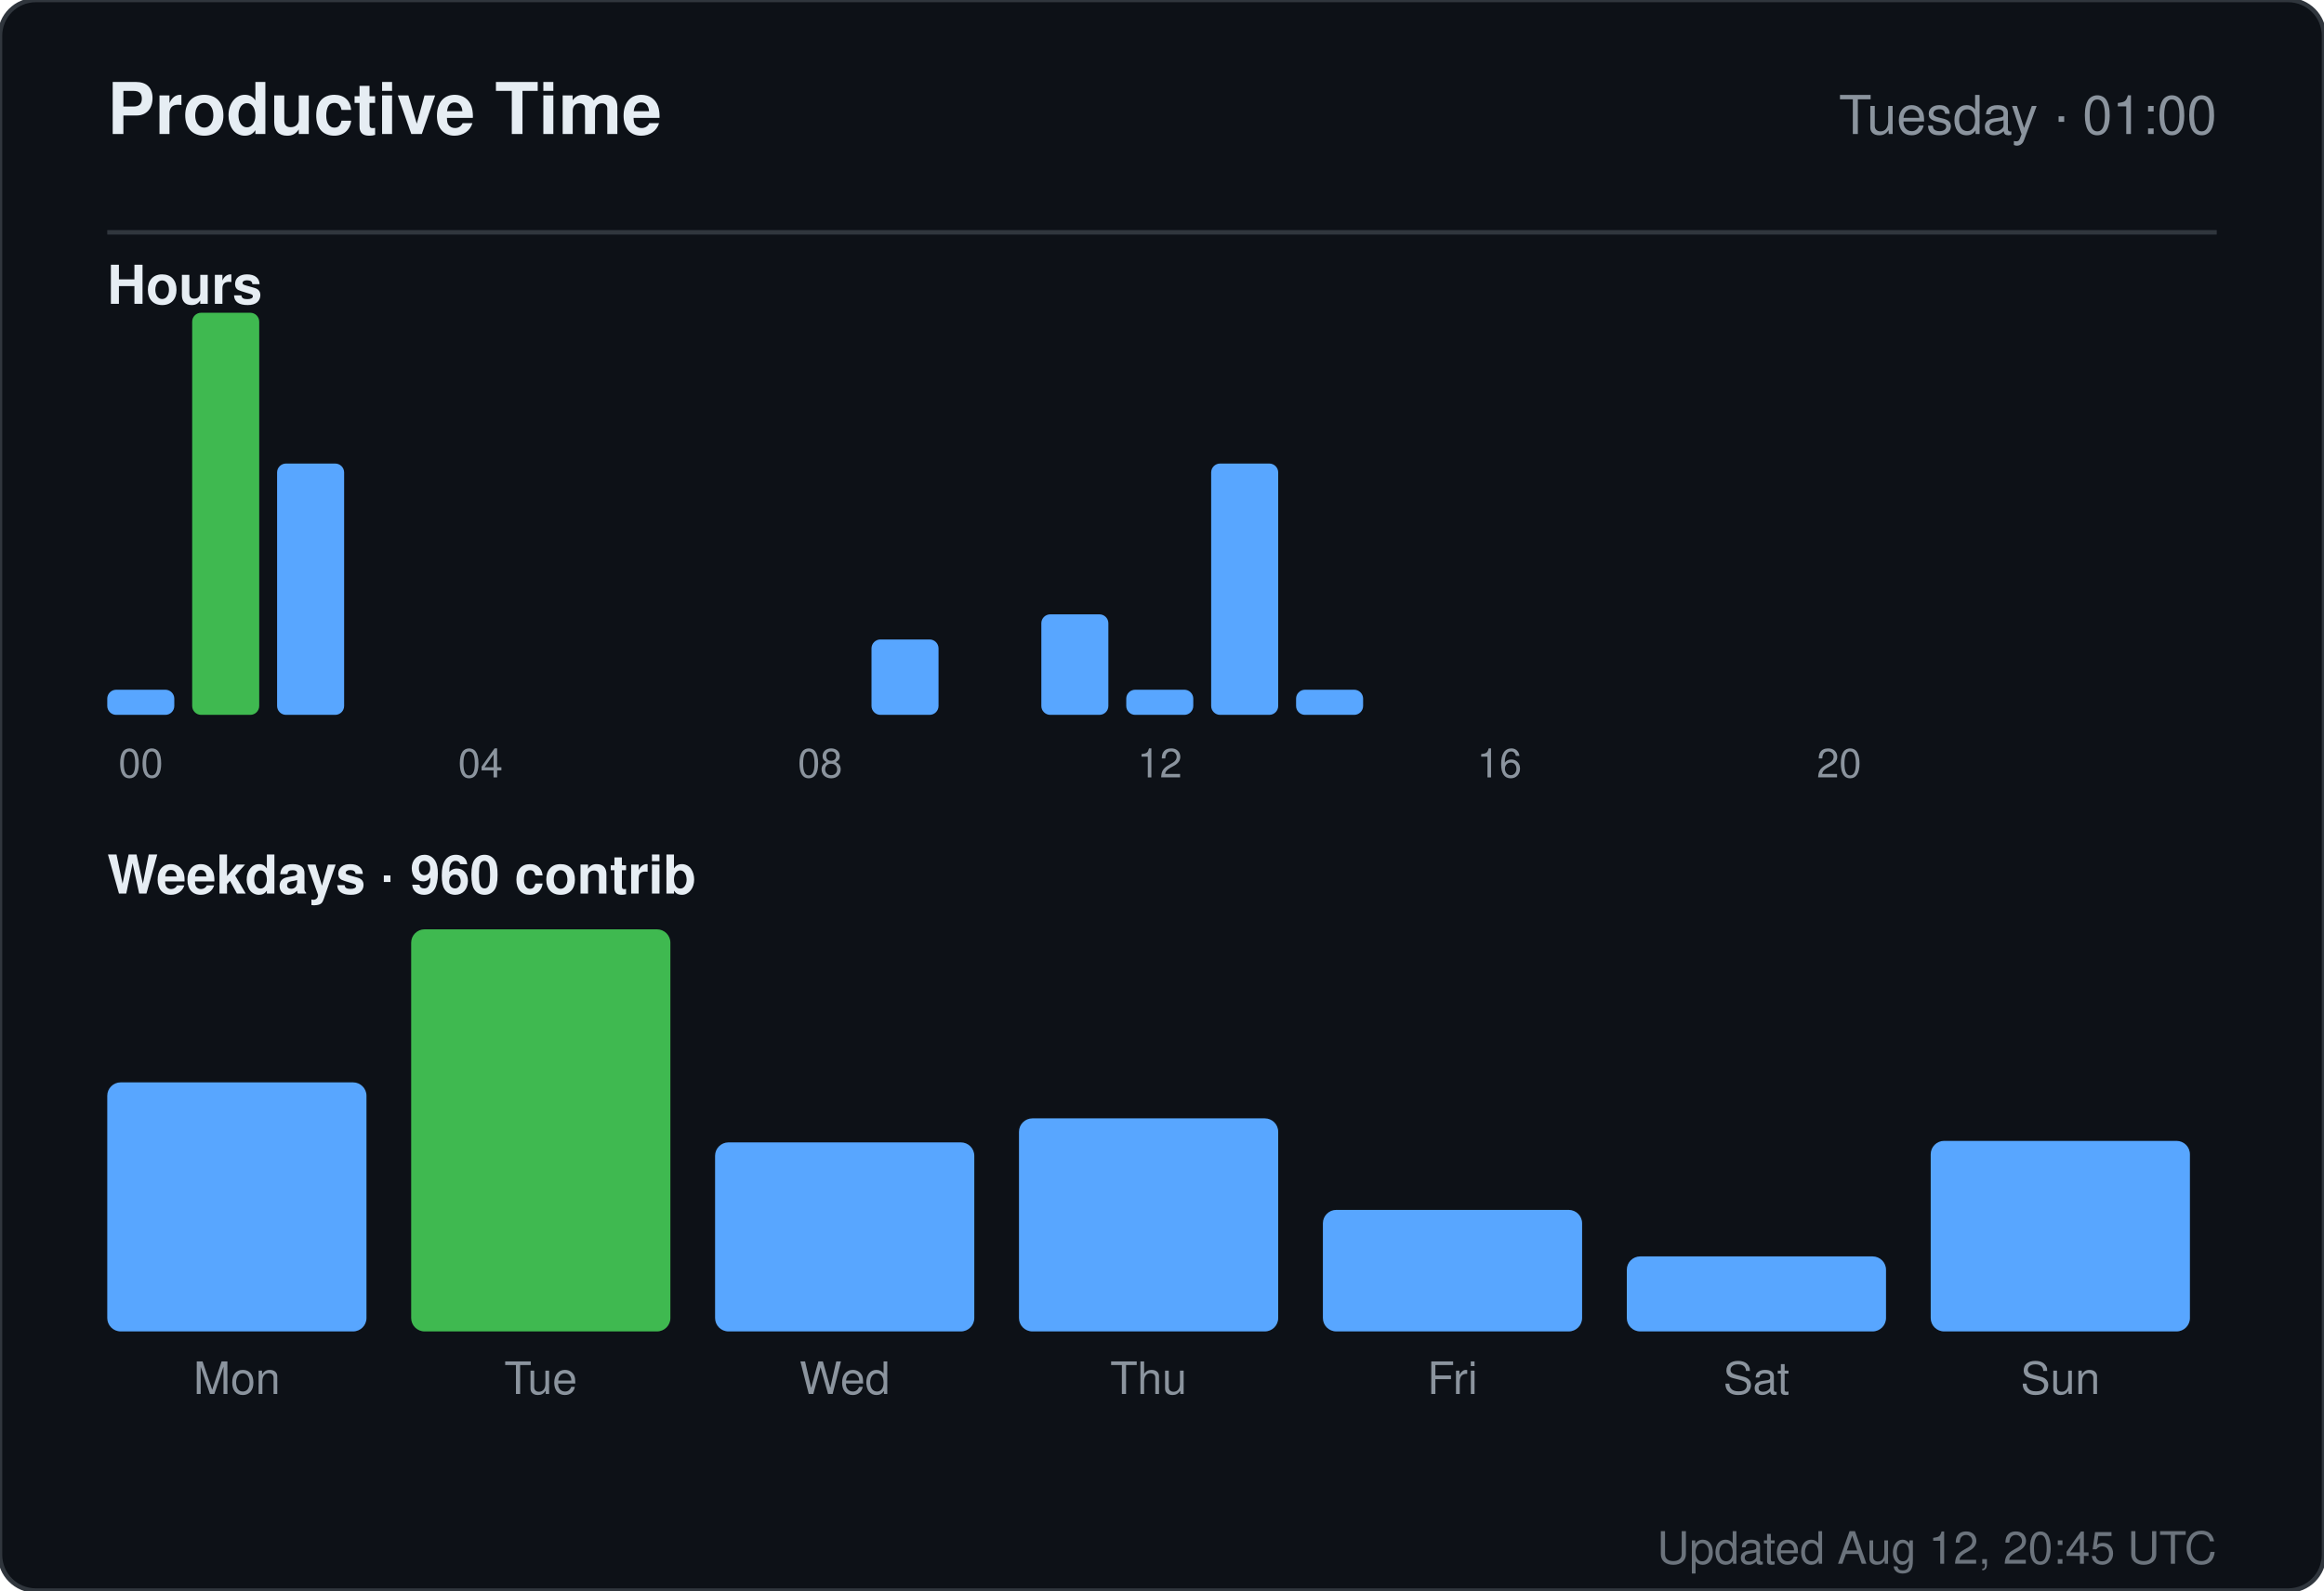
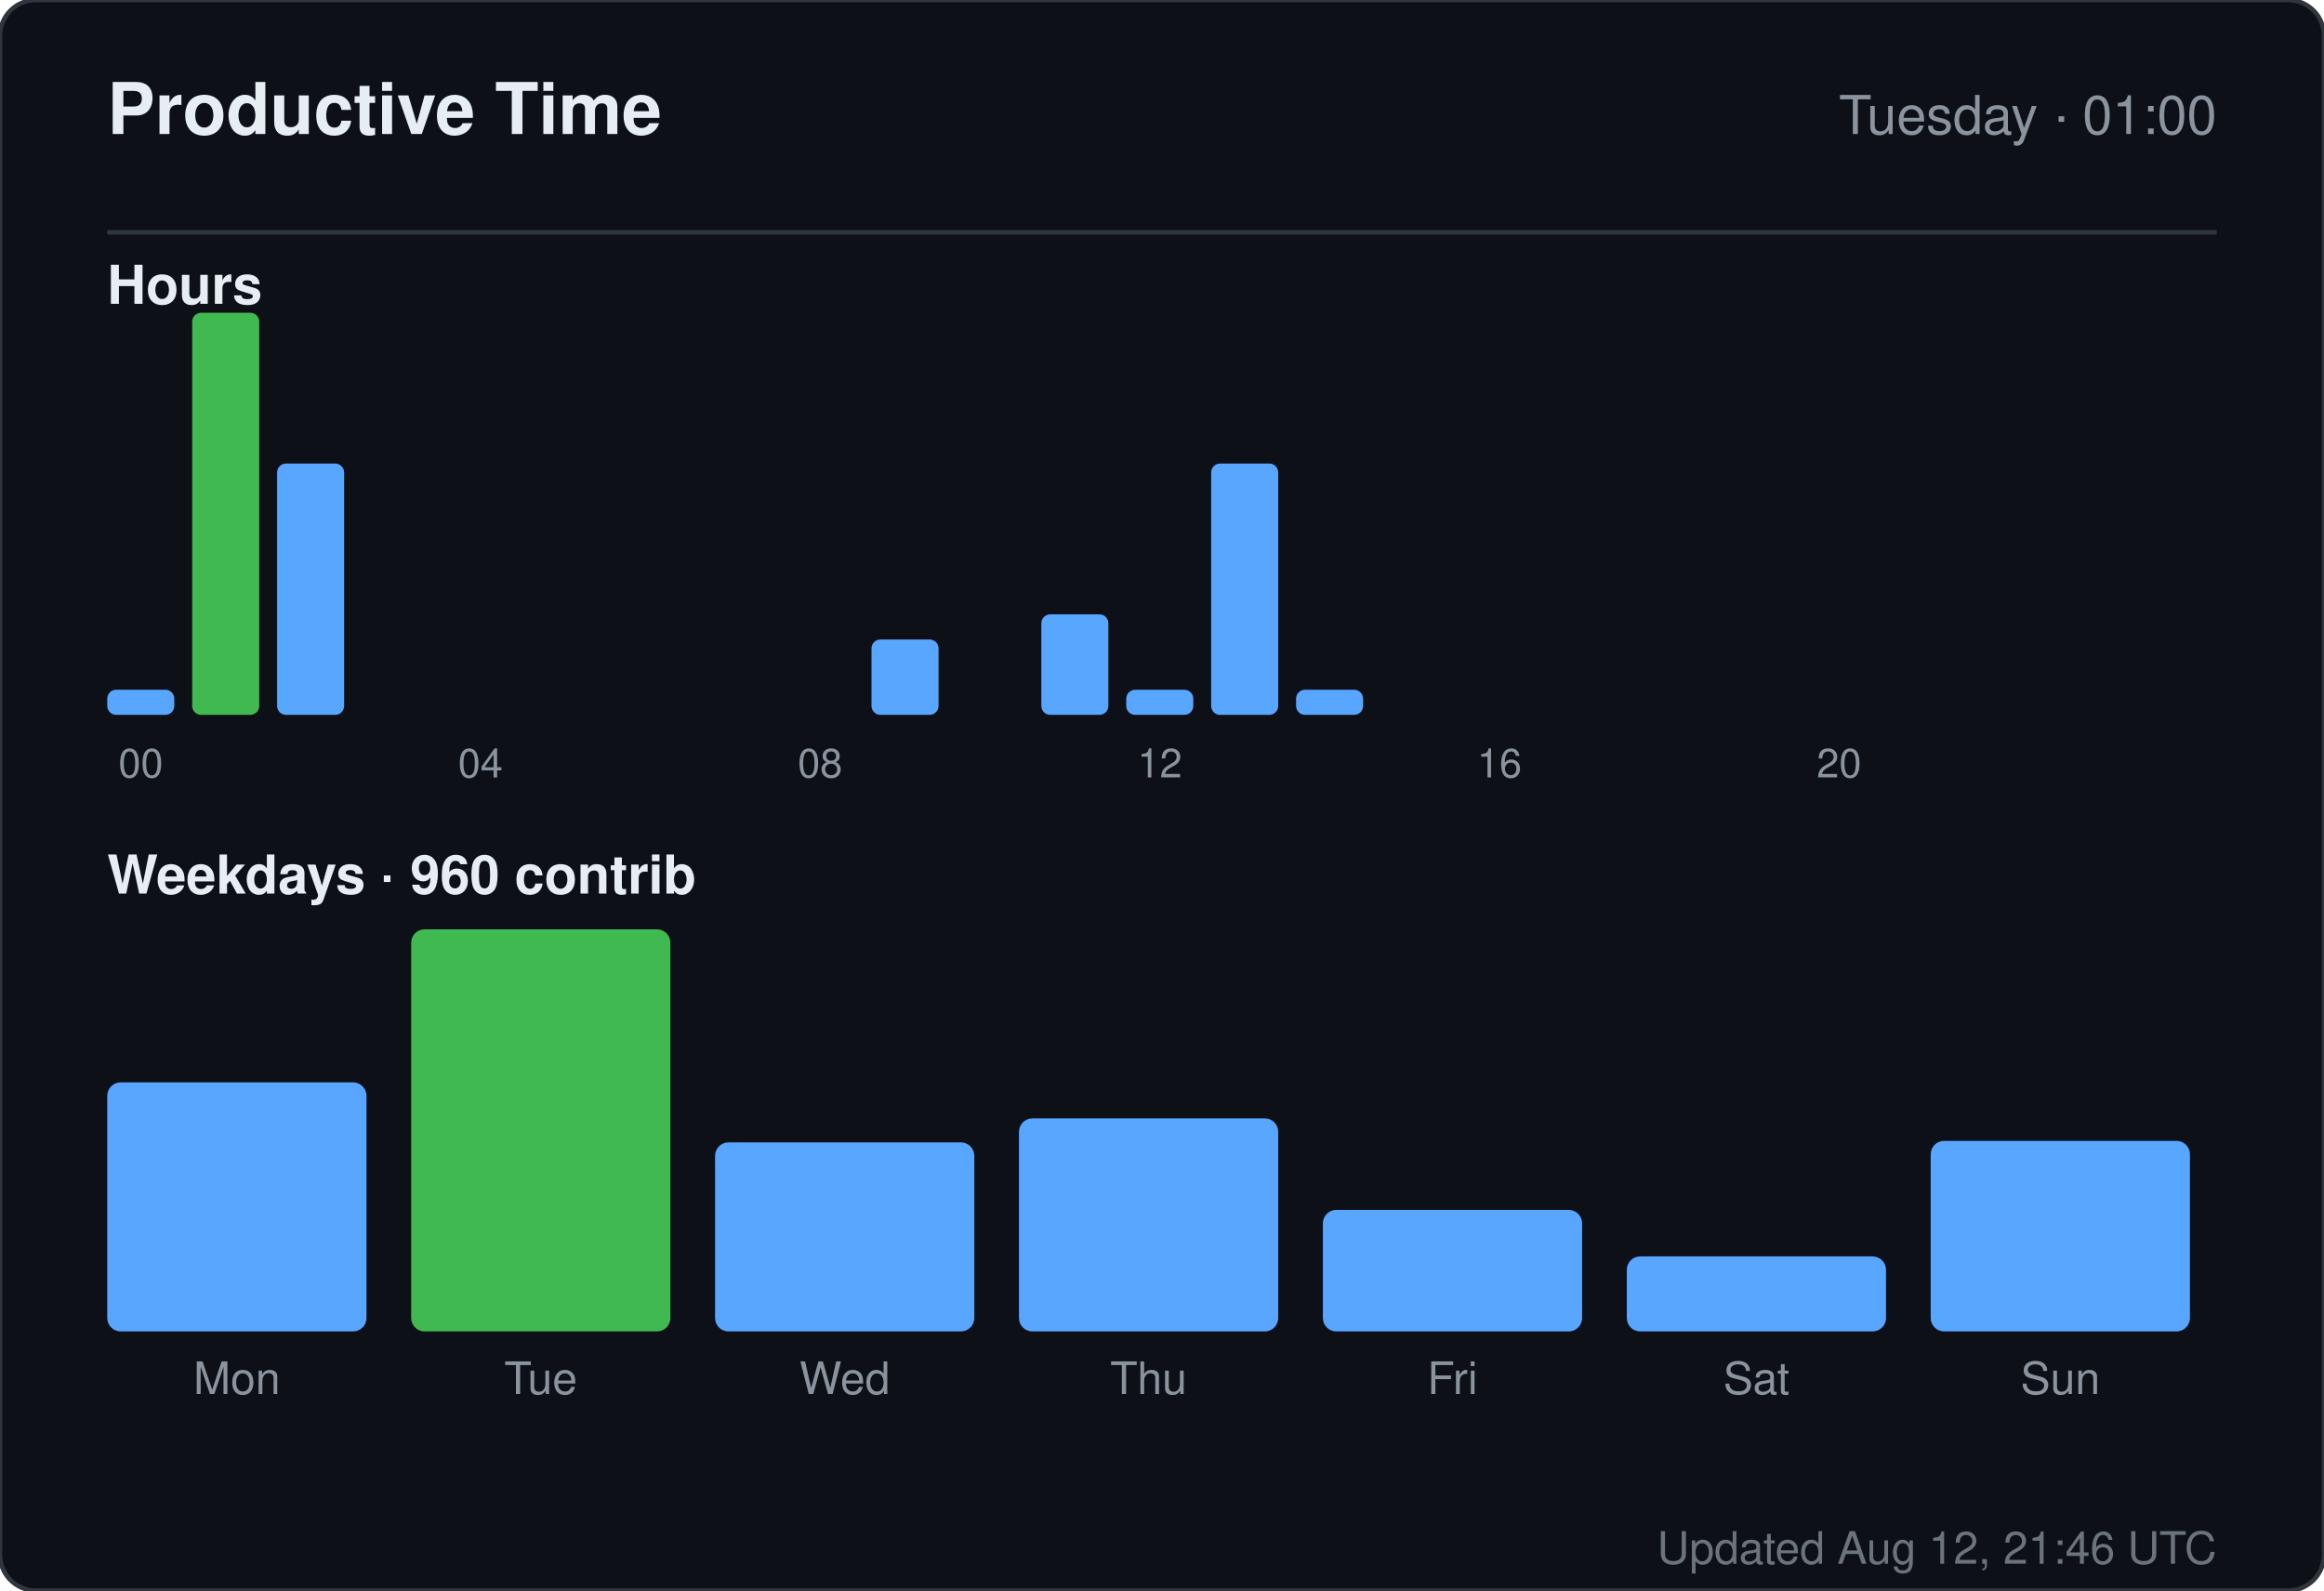
<svg xmlns="http://www.w3.org/2000/svg" width="520" height="356" viewBox="0 0 520 356" role="img" aria-label="Productive time for sandiirawan12">
  <rect width="520" height="356" rx="8" fill="#0d1117" stroke="#30363d" />
  <g font-family="-apple-system, BlinkMacSystemFont, Segoe UI, Helvetica, Arial, sans-serif">
    <text x="24" y="30" fill="#e6edf3" font-size="16" font-weight="700">Productive Time</text>
    <text x="496" y="30" fill="#8b949e" font-size="12" text-anchor="end">Tuesday · 01:00</text>
    <line x1="24" y1="52" x2="496" y2="52" stroke="#30363d" />
    <text x="24" y="68" fill="#e6edf3" font-size="12" font-weight="600">Hours</text>
    <rect x="24" y="154.375" width="15" height="5.625" rx="2" fill="#58a6ff" />
    <text x="31.5" y="174" fill="#8b949e" font-size="9" text-anchor="middle">00</text>
    <rect x="43" y="70" width="15" height="90" rx="2" fill="#3fb950" />
    <rect x="62" y="103.75" width="15" height="56.25" rx="2" fill="#58a6ff" />
    <rect x="81" y="160" width="15" height="0" rx="2" fill="#58a6ff" />
    <rect x="100" y="160" width="15" height="0" rx="2" fill="#58a6ff" />
    <text x="107.5" y="174" fill="#8b949e" font-size="9" text-anchor="middle">04</text>
    <rect x="119" y="160" width="15" height="0" rx="2" fill="#58a6ff" />
    <rect x="138" y="160" width="15" height="0" rx="2" fill="#58a6ff" />
    <rect x="157" y="160" width="15" height="0" rx="2" fill="#58a6ff" />
    <rect x="176" y="160" width="15" height="0" rx="2" fill="#58a6ff" />
    <text x="183.5" y="174" fill="#8b949e" font-size="9" text-anchor="middle">08</text>
    <rect x="195" y="143.125" width="15" height="16.875" rx="2" fill="#58a6ff" />
    <rect x="214" y="160" width="15" height="0" rx="2" fill="#58a6ff" />
    <rect x="233" y="137.5" width="15" height="22.5" rx="2" fill="#58a6ff" />
    <rect x="252" y="154.375" width="15" height="5.625" rx="2" fill="#58a6ff" />
    <text x="259.5" y="174" fill="#8b949e" font-size="9" text-anchor="middle">12</text>
    <rect x="271" y="103.75" width="15" height="56.25" rx="2" fill="#58a6ff" />
    <rect x="290" y="154.375" width="15" height="5.625" rx="2" fill="#58a6ff" />
    <rect x="309" y="160" width="15" height="0" rx="2" fill="#58a6ff" />
    <rect x="328" y="160" width="15" height="0" rx="2" fill="#58a6ff" />
    <text x="335.5" y="174" fill="#8b949e" font-size="9" text-anchor="middle">16</text>
    <rect x="347" y="160" width="15" height="0" rx="2" fill="#58a6ff" />
    <rect x="366" y="160" width="15" height="0" rx="2" fill="#58a6ff" />
    <rect x="385" y="160" width="15" height="0" rx="2" fill="#58a6ff" />
    <rect x="404" y="160" width="15" height="0" rx="2" fill="#58a6ff" />
    <text x="411.5" y="174" fill="#8b949e" font-size="9" text-anchor="middle">20</text>
    <rect x="423" y="160" width="15" height="0" rx="2" fill="#58a6ff" />
    <rect x="442" y="160" width="15" height="0" rx="2" fill="#58a6ff" />
    <rect x="461" y="160" width="15" height="0" rx="2" fill="#58a6ff" />
    <text x="24" y="200" fill="#e6edf3" font-size="12" font-weight="600">Weekdays · 960 contrib</text>
    <rect x="24" y="242.254" width="58" height="55.746" rx="3" fill="#58a6ff" />
    <text x="53" y="312" fill="#8b949e" font-size="10" text-anchor="middle">Mon</text>
    <rect x="92" y="208" width="58" height="90" rx="3" fill="#3fb950" />
    <text x="121" y="312" fill="#8b949e" font-size="10" text-anchor="middle">Tue</text>
    <rect x="160" y="255.687" width="58" height="42.313" rx="3" fill="#58a6ff" />
    <text x="189" y="312" fill="#8b949e" font-size="10" text-anchor="middle">Wed</text>
    <rect x="228" y="250.313" width="58" height="47.687" rx="3" fill="#58a6ff" />
    <text x="257" y="312" fill="#8b949e" font-size="10" text-anchor="middle">Thu</text>
    <rect x="296" y="270.799" width="58" height="27.201" rx="3" fill="#58a6ff" />
    <text x="325" y="312" fill="#8b949e" font-size="10" text-anchor="middle">Fri</text>
    <rect x="364" y="281.209" width="58" height="16.791" rx="3" fill="#58a6ff" />
    <text x="393" y="312" fill="#8b949e" font-size="10" text-anchor="middle">Sat</text>
    <rect x="432" y="255.351" width="58" height="42.649" rx="3" fill="#58a6ff" />
    <text x="461" y="312" fill="#8b949e" font-size="10" text-anchor="middle">Sun</text>
-     <text x="496" y="350" fill="#8b949e" font-size="10" text-anchor="end" opacity="0.75">Updated Aug 12, 20:45 UTC</text>
+     <text x="496" y="350" fill="#8b949e" font-size="10" text-anchor="end" opacity="0.75">Updated Aug 12, 21:46 UTC</text>
  </g>
</svg>
